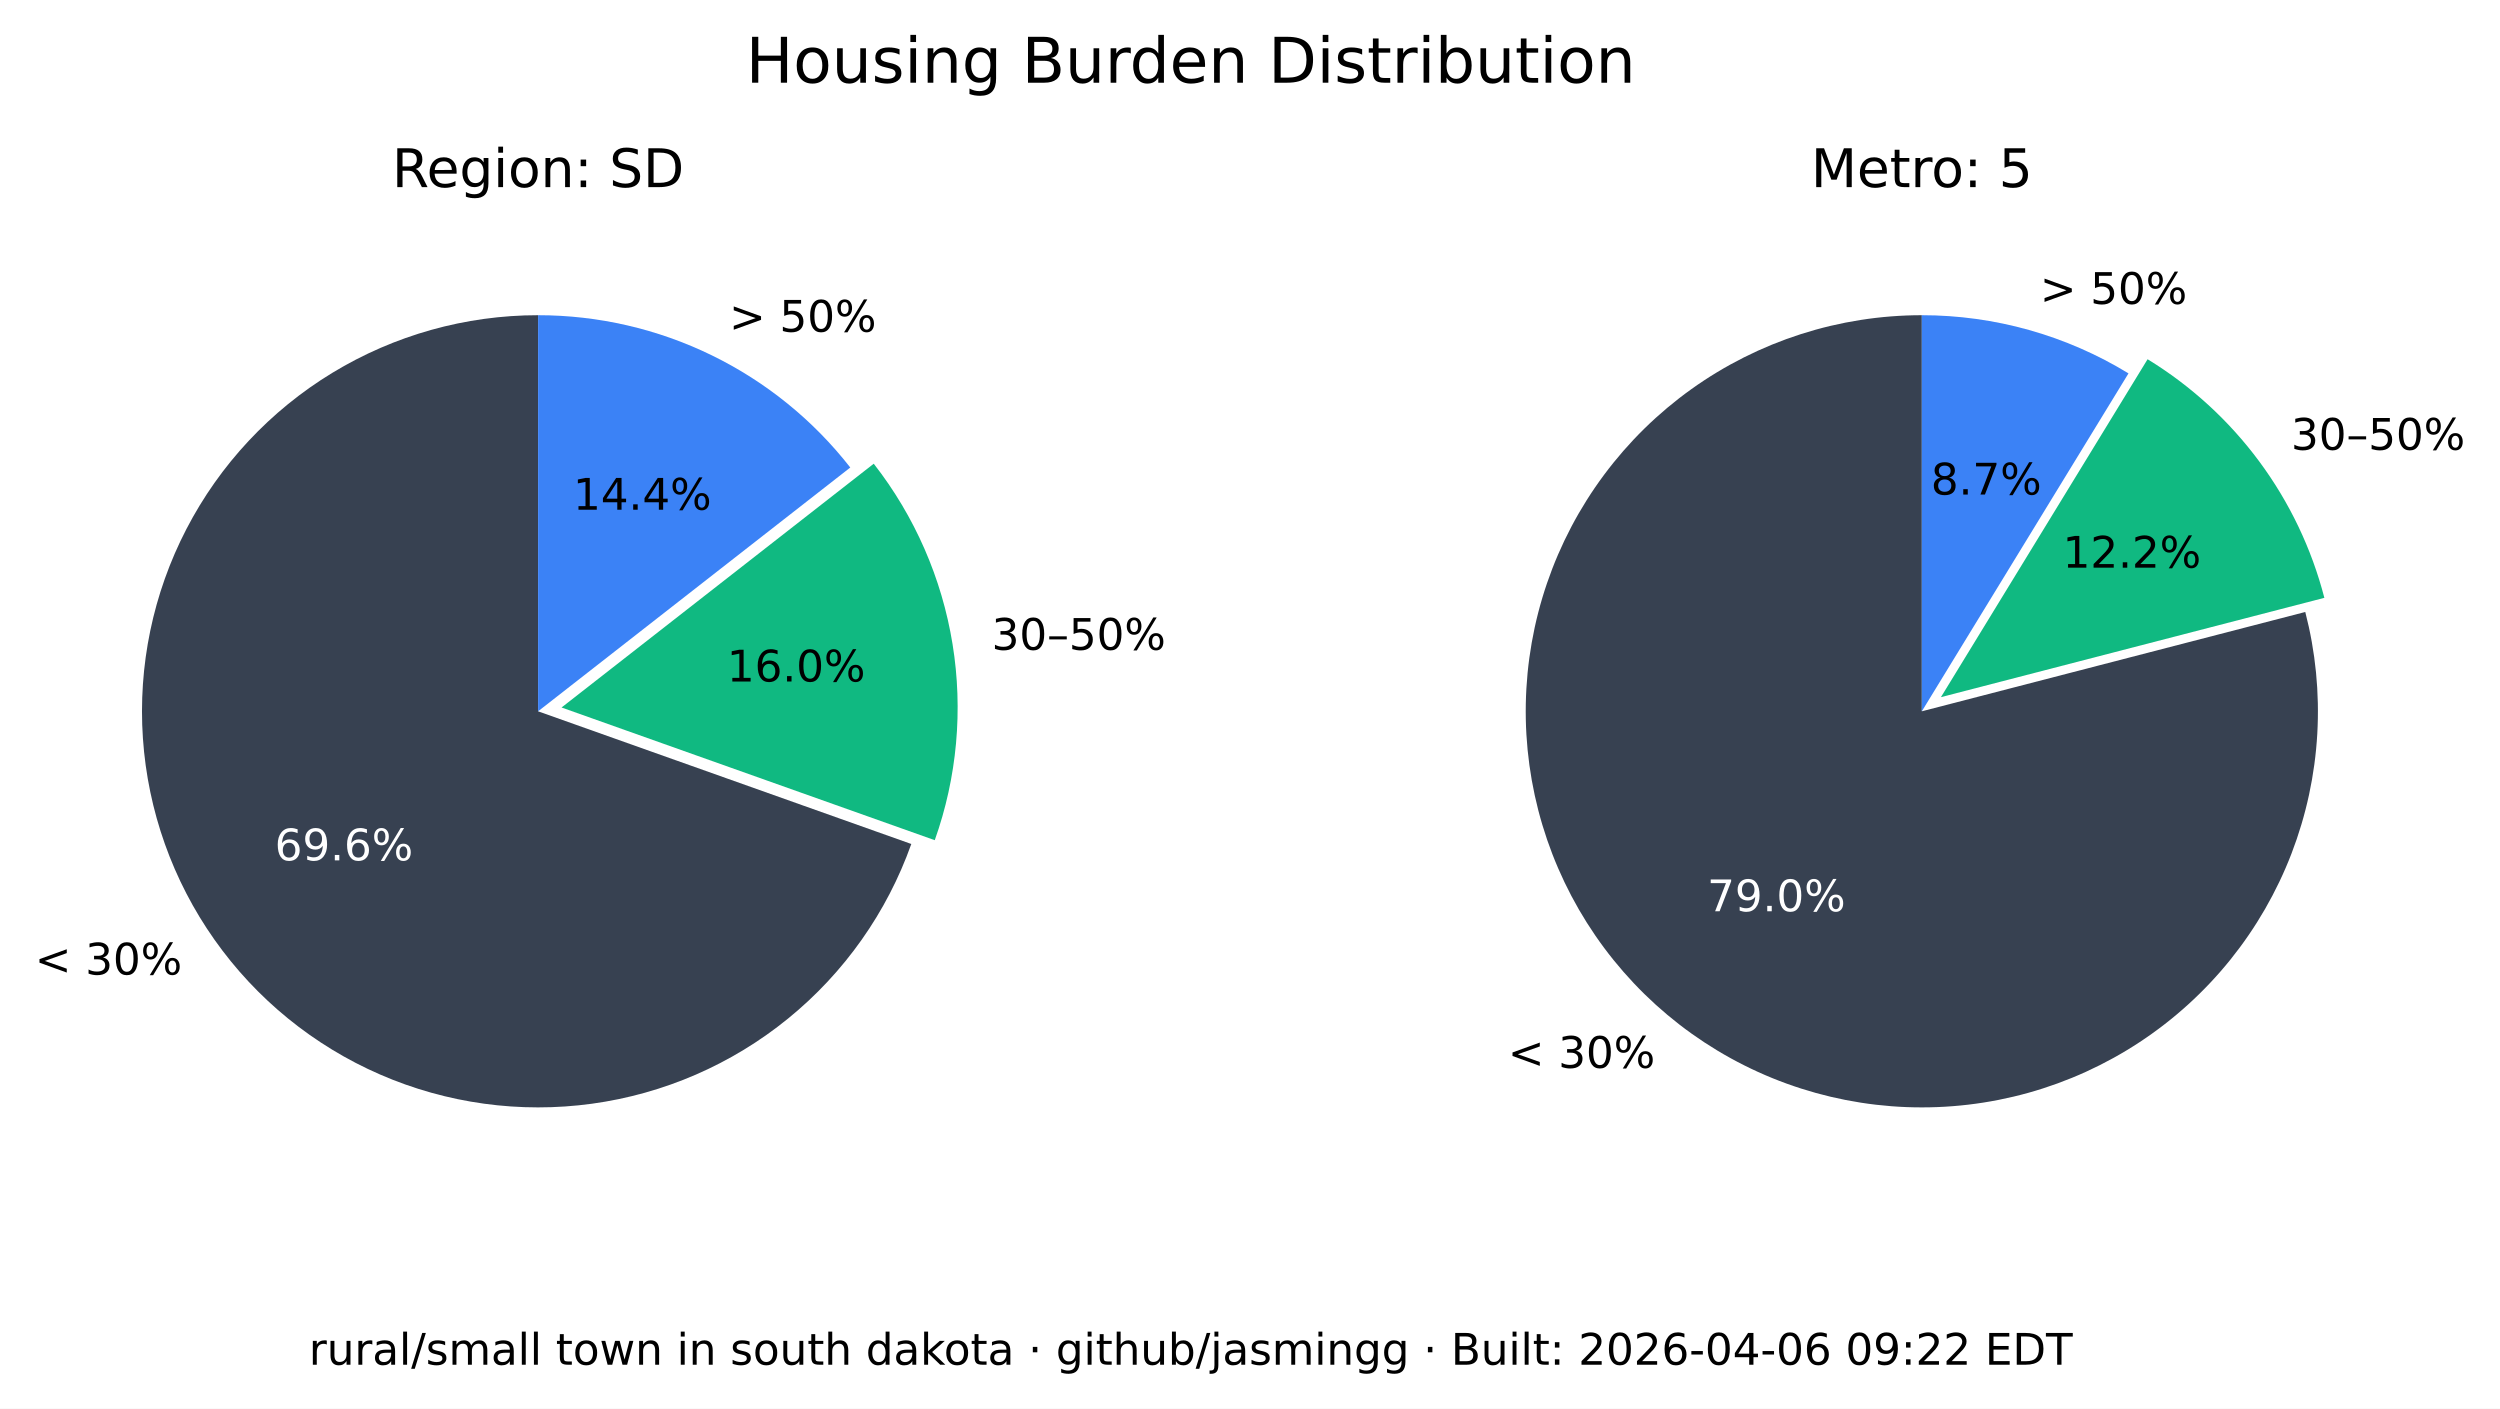
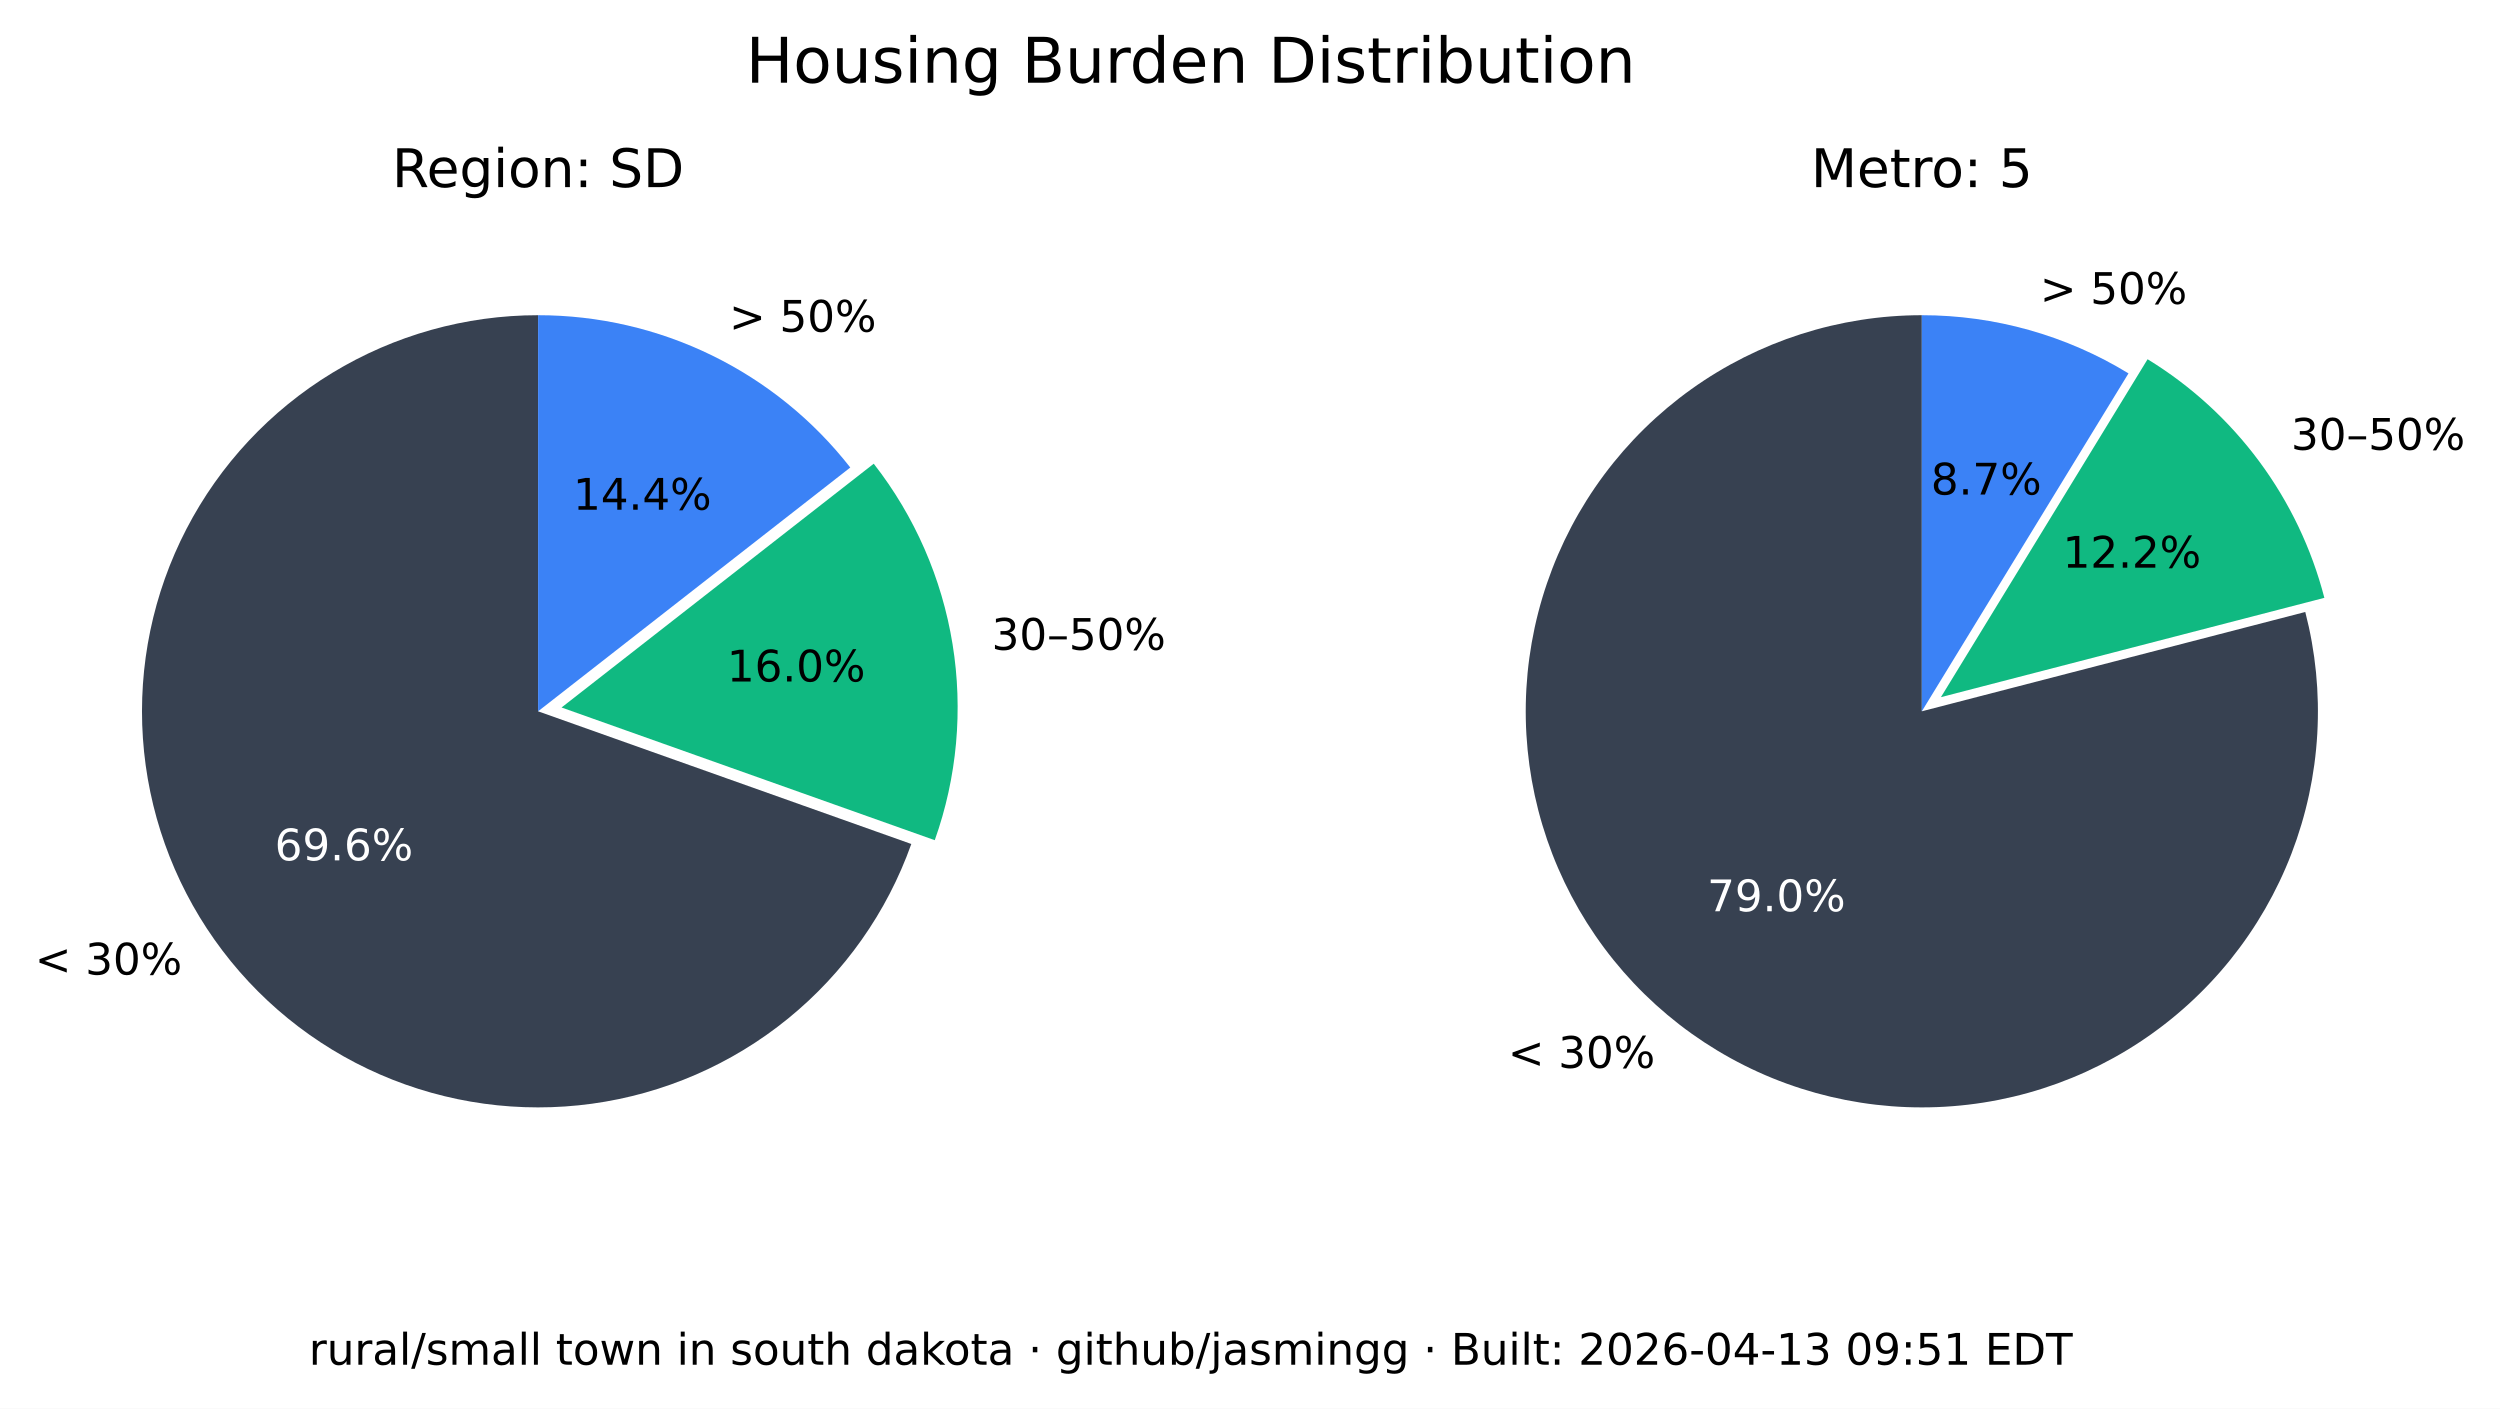
<svg xmlns="http://www.w3.org/2000/svg" xmlns:xlink="http://www.w3.org/1999/xlink" width="516.237pt" height="290.88pt" viewBox="0 0 516.237 290.88" version="1.1">
  <defs>
    <style type="text/css">*{stroke-linejoin: round; stroke-linecap: butt}</style>
  </defs>
  <g id="figure_1">
    <g id="patch_1">
      <path d="M 0 290.88  L 516.237 290.88  L 516.237 0  L 0 0  z " style="fill: #ffffff" />
    </g>
    <g id="axes_1">
      <g id="patch_2">
        <path d="M 111.113 65.088  C 96.125 65.088 81.422 69.208 68.616 76.995  C 55.81 84.782 45.388 95.941 38.492 109.248  C 31.597 122.555 28.489 137.505 29.511 152.458  C 30.533 167.411 35.646 181.799 44.288 194.044  C 52.931 206.289 64.775 215.926 78.521 221.898  C 92.267 227.87 107.394 229.951 122.243 227.911  C 137.091 225.872 151.097 219.79 162.724 210.333  C 174.351 200.875 183.158 188.402 188.179 174.28  L 111.113 146.88  z " style="fill: #374151" />
      </g>
      <g id="patch_3">
        <path d="M 193.023 173.495  C 197.635 160.524 198.898 146.597 196.696 133.008  C 194.493 119.419 188.895 106.604 180.422 95.754  L 115.957 146.095  z " style="fill: #10b981" />
      </g>
      <g id="patch_4">
        <path d="M 175.578 96.539  C 167.929 86.744 158.147 78.82 146.977 73.37  C 135.807 67.921 123.541 65.088 111.113 65.088  L 111.113 146.88  z " style="fill: #3b82f6" />
      </g>
      <g id="matplotlib.axis_1" />
      <g id="matplotlib.axis_2" />
      <g id="text_1">
        <g transform="translate(7.2 201.2435) scale(0.09 -0.09)">
          <defs>
            <path id="DejaVuSans-3c" d="M 4684 3150  L 1459 2003  L 4684 863  L 4684 294  L 678 1747  L 678 2266  L 4684 3719  L 4684 3150  z " transform="scale(0.015625)" />
            <path id="DejaVuSans-20" transform="scale(0.015625)" />
            <path id="DejaVuSans-33" d="M 2597 2516  Q 3050 2419 3304 2112  Q 3559 1806 3559 1356  Q 3559 666 3084 287  Q 2609 -91 1734 -91  Q 1441 -91 1130 -33  Q 819 25 488 141  L 488 750  Q 750 597 1062 519  Q 1375 441 1716 441  Q 2309 441 2620 675  Q 2931 909 2931 1356  Q 2931 1769 2642 2001  Q 2353 2234 1838 2234  L 1294 2234  L 1294 2753  L 1863 2753  Q 2328 2753 2575 2939  Q 2822 3125 2822 3475  Q 2822 3834 2567 4026  Q 2313 4219 1838 4219  Q 1578 4219 1281 4162  Q 984 4106 628 3988  L 628 4550  Q 988 4650 1302 4700  Q 1616 4750 1894 4750  Q 2613 4750 3031 4423  Q 3450 4097 3450 3541  Q 3450 3153 3228 2886  Q 3006 2619 2597 2516  z " transform="scale(0.015625)" />
            <path id="DejaVuSans-30" d="M 2034 4250  Q 1547 4250 1301 3770  Q 1056 3291 1056 2328  Q 1056 1369 1301 889  Q 1547 409 2034 409  Q 2525 409 2770 889  Q 3016 1369 3016 2328  Q 3016 3291 2770 3770  Q 2525 4250 2034 4250  z M 2034 4750  Q 2819 4750 3233 4129  Q 3647 3509 3647 2328  Q 3647 1150 3233 529  Q 2819 -91 2034 -91  Q 1250 -91 836 529  Q 422 1150 422 2328  Q 422 3509 836 4129  Q 1250 4750 2034 4750  z " transform="scale(0.015625)" />
            <path id="DejaVuSans-25" d="M 4653 2053  Q 4381 2053 4226 1822  Q 4072 1591 4072 1178  Q 4072 772 4226 539  Q 4381 306 4653 306  Q 4919 306 5073 539  Q 5228 772 5228 1178  Q 5228 1588 5073 1820  Q 4919 2053 4653 2053  z M 4653 2450  Q 5147 2450 5437 2106  Q 5728 1763 5728 1178  Q 5728 594 5436 251  Q 5144 -91 4653 -91  Q 4153 -91 3862 251  Q 3572 594 3572 1178  Q 3572 1766 3864 2108  Q 4156 2450 4653 2450  z M 1428 4353  Q 1159 4353 1004 4120  Q 850 3888 850 3481  Q 850 3069 1003 2837  Q 1156 2606 1428 2606  Q 1700 2606 1854 2837  Q 2009 3069 2009 3481  Q 2009 3884 1853 4118  Q 1697 4353 1428 4353  z M 4250 4750  L 4750 4750  L 1831 -91  L 1331 -91  L 4250 4750  z M 1428 4750  Q 1922 4750 2215 4408  Q 2509 4066 2509 3481  Q 2509 2891 2217 2550  Q 1925 2209 1428 2209  Q 931 2209 642 2551  Q 353 2894 353 3481  Q 353 4063 643 4406  Q 934 4750 1428 4750  z " transform="scale(0.015625)" />
          </defs>
          <use xlink:href="#DejaVuSans-3c" />
          <use xlink:href="#DejaVuSans-20" x="83.789" />
          <use xlink:href="#DejaVuSans-33" x="115.576" />
          <use xlink:href="#DejaVuSans-30" x="179.199" />
          <use xlink:href="#DejaVuSans-25" x="242.822" />
        </g>
      </g>
      <g id="text_2">
        <g style="fill: #ffffff" transform="translate(56.72298 177.6616) scale(0.09 -0.09)">
          <defs>
            <path id="DejaVuSans-36" d="M 2113 2584  Q 1688 2584 1439 2293  Q 1191 2003 1191 1497  Q 1191 994 1439 701  Q 1688 409 2113 409  Q 2538 409 2786 701  Q 3034 994 3034 1497  Q 3034 2003 2786 2293  Q 2538 2584 2113 2584  z M 3366 4563  L 3366 3988  Q 3128 4100 2886 4159  Q 2644 4219 2406 4219  Q 1781 4219 1451 3797  Q 1122 3375 1075 2522  Q 1259 2794 1537 2939  Q 1816 3084 2150 3084  Q 2853 3084 3261 2657  Q 3669 2231 3669 1497  Q 3669 778 3244 343  Q 2819 -91 2113 -91  Q 1303 -91 875 529  Q 447 1150 447 2328  Q 447 3434 972 4092  Q 1497 4750 2381 4750  Q 2619 4750 2861 4703  Q 3103 4656 3366 4563  z " transform="scale(0.015625)" />
            <path id="DejaVuSans-39" d="M 703 97  L 703 672  Q 941 559 1184 500  Q 1428 441 1663 441  Q 2288 441 2617 861  Q 2947 1281 2994 2138  Q 2813 1869 2534 1725  Q 2256 1581 1919 1581  Q 1219 1581 811 2004  Q 403 2428 403 3163  Q 403 3881 828 4315  Q 1253 4750 1959 4750  Q 2769 4750 3195 4129  Q 3622 3509 3622 2328  Q 3622 1225 3098 567  Q 2575 -91 1691 -91  Q 1453 -91 1209 -44  Q 966 3 703 97  z M 1959 2075  Q 2384 2075 2632 2365  Q 2881 2656 2881 3163  Q 2881 3666 2632 3958  Q 2384 4250 1959 4250  Q 1534 4250 1286 3958  Q 1038 3666 1038 3163  Q 1038 2656 1286 2365  Q 1534 2075 1959 2075  z " transform="scale(0.015625)" />
            <path id="DejaVuSans-2e" d="M 684 794  L 1344 794  L 1344 0  L 684 0  L 684 794  z " transform="scale(0.015625)" />
          </defs>
          <use xlink:href="#DejaVuSans-36" />
          <use xlink:href="#DejaVuSans-39" x="63.623" />
          <use xlink:href="#DejaVuSans-2e" x="127.246" />
          <use xlink:href="#DejaVuSans-36" x="159.033" />
          <use xlink:href="#DejaVuSans-25" x="222.656" />
        </g>
      </g>
      <g id="text_3">
        <g transform="translate(204.7693 134.1829) scale(0.09 -0.09)">
          <defs>
            <path id="DejaVuSans-2013" d="M 313 1978  L 2888 1978  L 2888 1528  L 313 1528  L 313 1978  z " transform="scale(0.015625)" />
            <path id="DejaVuSans-35" d="M 691 4666  L 3169 4666  L 3169 4134  L 1269 4134  L 1269 2991  Q 1406 3038 1543 3061  Q 1681 3084 1819 3084  Q 2600 3084 3056 2656  Q 3513 2228 3513 1497  Q 3513 744 3044 326  Q 2575 -91 1722 -91  Q 1428 -91 1123 -41  Q 819 9 494 109  L 494 744  Q 775 591 1075 516  Q 1375 441 1709 441  Q 2250 441 2565 725  Q 2881 1009 2881 1497  Q 2881 1984 2565 2268  Q 2250 2553 1709 2553  Q 1456 2553 1204 2497  Q 953 2441 691 2322  L 691 4666  z " transform="scale(0.015625)" />
          </defs>
          <use xlink:href="#DejaVuSans-33" />
          <use xlink:href="#DejaVuSans-30" x="63.623" />
          <use xlink:href="#DejaVuSans-2013" x="127.246" />
          <use xlink:href="#DejaVuSans-35" x="177.246" />
          <use xlink:href="#DejaVuSans-30" x="240.869" />
          <use xlink:href="#DejaVuSans-25" x="304.492" />
        </g>
      </g>
      <g id="text_4">
        <g transform="translate(150.105 140.7262) scale(0.09 -0.09)">
          <defs>
            <path id="DejaVuSans-31" d="M 794 531  L 1825 531  L 1825 4091  L 703 3866  L 703 4441  L 1819 4666  L 2450 4666  L 2450 531  L 3481 531  L 3481 0  L 794 0  L 794 531  z " transform="scale(0.015625)" />
          </defs>
          <use xlink:href="#DejaVuSans-31" />
          <use xlink:href="#DejaVuSans-36" x="63.623" />
          <use xlink:href="#DejaVuSans-2e" x="127.246" />
          <use xlink:href="#DejaVuSans-30" x="159.033" />
          <use xlink:href="#DejaVuSans-25" x="222.656" />
        </g>
      </g>
      <g id="text_5">
        <g transform="translate(150.5634 68.50258) scale(0.09 -0.09)">
          <defs>
            <path id="DejaVuSans-3e" d="M 678 3150  L 678 3719  L 4684 2266  L 4684 1747  L 678 294  L 678 863  L 3897 2003  L 678 3150  z " transform="scale(0.015625)" />
          </defs>
          <use xlink:href="#DejaVuSans-3e" />
          <use xlink:href="#DejaVuSans-20" x="83.789" />
          <use xlink:href="#DejaVuSans-35" x="115.576" />
          <use xlink:href="#DejaVuSans-30" x="179.199" />
          <use xlink:href="#DejaVuSans-25" x="242.822" />
        </g>
      </g>
      <g id="text_6">
        <g transform="translate(118.3361 105.2575) scale(0.09 -0.09)">
          <defs>
            <path id="DejaVuSans-34" d="M 2419 4116  L 825 1625  L 2419 1625  L 2419 4116  z M 2253 4666  L 3047 4666  L 3047 1625  L 3713 1625  L 3713 1100  L 3047 1100  L 3047 0  L 2419 0  L 2419 1100  L 313 1100  L 313 1709  L 2253 4666  z " transform="scale(0.015625)" />
          </defs>
          <use xlink:href="#DejaVuSans-31" />
          <use xlink:href="#DejaVuSans-34" x="63.623" />
          <use xlink:href="#DejaVuSans-2e" x="127.246" />
          <use xlink:href="#DejaVuSans-34" x="159.033" />
          <use xlink:href="#DejaVuSans-25" x="222.656" />
        </g>
      </g>
      <g id="text_7">
        <g transform="translate(80.95661 38.64) scale(0.11 -0.11)">
          <defs>
            <path id="DejaVuSans-52" d="M 2841 2188  Q 3044 2119 3236 1894  Q 3428 1669 3622 1275  L 4263 0  L 3584 0  L 2988 1197  Q 2756 1666 2539 1819  Q 2322 1972 1947 1972  L 1259 1972  L 1259 0  L 628 0  L 628 4666  L 2053 4666  Q 2853 4666 3247 4331  Q 3641 3997 3641 3322  Q 3641 2881 3436 2590  Q 3231 2300 2841 2188  z M 1259 4147  L 1259 2491  L 2053 2491  Q 2509 2491 2742 2702  Q 2975 2913 2975 3322  Q 2975 3731 2742 3939  Q 2509 4147 2053 4147  L 1259 4147  z " transform="scale(0.015625)" />
            <path id="DejaVuSans-65" d="M 3597 1894  L 3597 1613  L 953 1613  Q 991 1019 1311 708  Q 1631 397 2203 397  Q 2534 397 2845 478  Q 3156 559 3463 722  L 3463 178  Q 3153 47 2828 -22  Q 2503 -91 2169 -91  Q 1331 -91 842 396  Q 353 884 353 1716  Q 353 2575 817 3079  Q 1281 3584 2069 3584  Q 2775 3584 3186 3129  Q 3597 2675 3597 1894  z M 3022 2063  Q 3016 2534 2758 2815  Q 2500 3097 2075 3097  Q 1594 3097 1305 2825  Q 1016 2553 972 2059  L 3022 2063  z " transform="scale(0.015625)" />
            <path id="DejaVuSans-67" d="M 2906 1791  Q 2906 2416 2648 2759  Q 2391 3103 1925 3103  Q 1463 3103 1205 2759  Q 947 2416 947 1791  Q 947 1169 1205 825  Q 1463 481 1925 481  Q 2391 481 2648 825  Q 2906 1169 2906 1791  z M 3481 434  Q 3481 -459 3084 -895  Q 2688 -1331 1869 -1331  Q 1566 -1331 1297 -1286  Q 1028 -1241 775 -1147  L 775 -588  Q 1028 -725 1275 -790  Q 1522 -856 1778 -856  Q 2344 -856 2625 -561  Q 2906 -266 2906 331  L 2906 616  Q 2728 306 2450 153  Q 2172 0 1784 0  Q 1141 0 747 490  Q 353 981 353 1791  Q 353 2603 747 3093  Q 1141 3584 1784 3584  Q 2172 3584 2450 3431  Q 2728 3278 2906 2969  L 2906 3500  L 3481 3500  L 3481 434  z " transform="scale(0.015625)" />
            <path id="DejaVuSans-69" d="M 603 3500  L 1178 3500  L 1178 0  L 603 0  L 603 3500  z M 603 4863  L 1178 4863  L 1178 4134  L 603 4134  L 603 4863  z " transform="scale(0.015625)" />
            <path id="DejaVuSans-6f" d="M 1959 3097  Q 1497 3097 1228 2736  Q 959 2375 959 1747  Q 959 1119 1226 758  Q 1494 397 1959 397  Q 2419 397 2687 759  Q 2956 1122 2956 1747  Q 2956 2369 2687 2733  Q 2419 3097 1959 3097  z M 1959 3584  Q 2709 3584 3137 3096  Q 3566 2609 3566 1747  Q 3566 888 3137 398  Q 2709 -91 1959 -91  Q 1206 -91 779 398  Q 353 888 353 1747  Q 353 2609 779 3096  Q 1206 3584 1959 3584  z " transform="scale(0.015625)" />
            <path id="DejaVuSans-6e" d="M 3513 2113  L 3513 0  L 2938 0  L 2938 2094  Q 2938 2591 2744 2837  Q 2550 3084 2163 3084  Q 1697 3084 1428 2787  Q 1159 2491 1159 1978  L 1159 0  L 581 0  L 581 3500  L 1159 3500  L 1159 2956  Q 1366 3272 1645 3428  Q 1925 3584 2291 3584  Q 2894 3584 3203 3211  Q 3513 2838 3513 2113  z " transform="scale(0.015625)" />
            <path id="DejaVuSans-3a" d="M 750 794  L 1409 794  L 1409 0  L 750 0  L 750 794  z M 750 3309  L 1409 3309  L 1409 2516  L 750 2516  L 750 3309  z " transform="scale(0.015625)" />
            <path id="DejaVuSans-53" d="M 3425 4513  L 3425 3897  Q 3066 4069 2747 4153  Q 2428 4238 2131 4238  Q 1616 4238 1336 4038  Q 1056 3838 1056 3469  Q 1056 3159 1242 3001  Q 1428 2844 1947 2747  L 2328 2669  Q 3034 2534 3370 2195  Q 3706 1856 3706 1288  Q 3706 609 3251 259  Q 2797 -91 1919 -91  Q 1588 -91 1214 -16  Q 841 59 441 206  L 441 856  Q 825 641 1194 531  Q 1563 422 1919 422  Q 2459 422 2753 634  Q 3047 847 3047 1241  Q 3047 1584 2836 1778  Q 2625 1972 2144 2069  L 1759 2144  Q 1053 2284 737 2584  Q 422 2884 422 3419  Q 422 4038 858 4394  Q 1294 4750 2059 4750  Q 2388 4750 2728 4690  Q 3069 4631 3425 4513  z " transform="scale(0.015625)" />
            <path id="DejaVuSans-44" d="M 1259 4147  L 1259 519  L 2022 519  Q 2988 519 3436 956  Q 3884 1394 3884 2338  Q 3884 3275 3436 3711  Q 2988 4147 2022 4147  L 1259 4147  z M 628 4666  L 1925 4666  Q 3281 4666 3915 4102  Q 4550 3538 4550 2338  Q 4550 1131 3912 565  Q 3275 0 1925 0  L 628 0  L 628 4666  z " transform="scale(0.015625)" />
          </defs>
          <use xlink:href="#DejaVuSans-52" />
          <use xlink:href="#DejaVuSans-65" x="64.982" />
          <use xlink:href="#DejaVuSans-67" x="126.506" />
          <use xlink:href="#DejaVuSans-69" x="189.982" />
          <use xlink:href="#DejaVuSans-6f" x="217.766" />
          <use xlink:href="#DejaVuSans-6e" x="278.947" />
          <use xlink:href="#DejaVuSans-3a" x="342.326" />
          <use xlink:href="#DejaVuSans-20" x="376.018" />
          <use xlink:href="#DejaVuSans-53" x="407.805" />
          <use xlink:href="#DejaVuSans-44" x="471.281" />
        </g>
      </g>
    </g>
    <g id="axes_2">
      <g id="patch_5">
        <path d="M 396.847 65.088  C 388.369 65.088 379.941 66.406 371.868 68.996  C 363.794 71.585 356.172 75.415 349.275 80.346  C 342.378 85.278 336.289 91.252 331.228 98.054  C 326.166 104.856 322.193 112.404 319.451 120.427  C 316.709 128.45 315.231 136.851 315.07 145.329  C 314.909 153.806 316.068 162.257 318.503 170.378  C 320.939 178.499 324.623 186.193 329.423 193.182  C 334.223 200.171 340.08 206.372 346.785 211.562  C 353.49 216.751 360.962 220.867 368.932 223.761  C 376.901 226.654 385.273 228.292 393.745 228.613  C 402.218 228.935 410.689 227.937 418.855 225.656  C 427.021 223.374 434.783 219.837 441.862 215.17  C 448.941 210.504 455.252 204.765 460.568 198.16  C 465.884 191.554 470.14 184.162 473.185 176.249  C 476.229 168.336 478.025 159.997 478.507 151.532  C 478.989 143.067 478.152 134.578 476.026 126.37  L 396.847 146.88  z " style="fill: #374151" />
      </g>
      <g id="patch_6">
        <path d="M 479.969 123.449  C 477.335 113.277 472.764 103.707 466.509 95.265  C 460.253 86.822 452.429 79.664 443.465 74.181  L 400.791 143.958  z " style="fill: #10b981" />
      </g>
      <g id="patch_7">
        <path d="M 439.522 77.103  C 433.128 73.193 426.228 70.18 419.014 68.149  C 411.8 66.118 404.342 65.088 396.847 65.088  L 396.847 146.88  z " style="fill: #3b82f6" />
      </g>
      <g id="matplotlib.axis_3" />
      <g id="matplotlib.axis_4" />
      <g id="text_8">
        <g transform="translate(311.3733 220.5134) scale(0.09 -0.09)">
          <use xlink:href="#DejaVuSans-3c" />
          <use xlink:href="#DejaVuSans-20" x="83.789" />
          <use xlink:href="#DejaVuSans-33" x="115.576" />
          <use xlink:href="#DejaVuSans-30" x="179.199" />
          <use xlink:href="#DejaVuSans-25" x="242.822" />
        </g>
      </g>
      <g id="text_9">
        <g style="fill: #ffffff" transform="translate(352.515 188.1725) scale(0.09 -0.09)">
          <defs>
            <path id="DejaVuSans-37" d="M 525 4666  L 3525 4666  L 3525 4397  L 1831 0  L 1172 0  L 2766 4134  L 525 4134  L 525 4666  z " transform="scale(0.015625)" />
          </defs>
          <use xlink:href="#DejaVuSans-37" />
          <use xlink:href="#DejaVuSans-39" x="63.623" />
          <use xlink:href="#DejaVuSans-2e" x="127.246" />
          <use xlink:href="#DejaVuSans-30" x="159.033" />
          <use xlink:href="#DejaVuSans-25" x="222.656" />
        </g>
      </g>
      <g id="text_10">
        <g transform="translate(473.0804 92.87884) scale(0.09 -0.09)">
          <use xlink:href="#DejaVuSans-33" />
          <use xlink:href="#DejaVuSans-30" x="63.623" />
          <use xlink:href="#DejaVuSans-2013" x="127.246" />
          <use xlink:href="#DejaVuSans-35" x="177.246" />
          <use xlink:href="#DejaVuSans-30" x="240.869" />
          <use xlink:href="#DejaVuSans-25" x="304.492" />
        </g>
      </g>
      <g id="text_11">
        <g transform="translate(425.9261 117.2257) scale(0.09 -0.09)">
          <defs>
            <path id="DejaVuSans-32" d="M 1228 531  L 3431 531  L 3431 0  L 469 0  L 469 531  Q 828 903 1448 1529  Q 2069 2156 2228 2338  Q 2531 2678 2651 2914  Q 2772 3150 2772 3378  Q 2772 3750 2511 3984  Q 2250 4219 1831 4219  Q 1534 4219 1204 4116  Q 875 4013 500 3803  L 500 4441  Q 881 4594 1212 4672  Q 1544 4750 1819 4750  Q 2544 4750 2975 4387  Q 3406 4025 3406 3419  Q 3406 3131 3298 2873  Q 3191 2616 2906 2266  Q 2828 2175 2409 1742  Q 1991 1309 1228 531  z " transform="scale(0.015625)" />
          </defs>
          <use xlink:href="#DejaVuSans-31" />
          <use xlink:href="#DejaVuSans-32" x="63.623" />
          <use xlink:href="#DejaVuSans-2e" x="127.246" />
          <use xlink:href="#DejaVuSans-32" x="159.033" />
          <use xlink:href="#DejaVuSans-25" x="222.656" />
        </g>
      </g>
      <g id="text_12">
        <g transform="translate(421.2307 62.75934) scale(0.09 -0.09)">
          <use xlink:href="#DejaVuSans-3e" />
          <use xlink:href="#DejaVuSans-20" x="83.789" />
          <use xlink:href="#DejaVuSans-35" x="115.576" />
          <use xlink:href="#DejaVuSans-30" x="179.199" />
          <use xlink:href="#DejaVuSans-25" x="242.822" />
        </g>
      </g>
      <g id="text_13">
        <g transform="translate(398.7153 102.1248) scale(0.09 -0.09)">
          <defs>
            <path id="DejaVuSans-38" d="M 2034 2216  Q 1584 2216 1326 1975  Q 1069 1734 1069 1313  Q 1069 891 1326 650  Q 1584 409 2034 409  Q 2484 409 2743 651  Q 3003 894 3003 1313  Q 3003 1734 2745 1975  Q 2488 2216 2034 2216  z M 1403 2484  Q 997 2584 770 2862  Q 544 3141 544 3541  Q 544 4100 942 4425  Q 1341 4750 2034 4750  Q 2731 4750 3128 4425  Q 3525 4100 3525 3541  Q 3525 3141 3298 2862  Q 3072 2584 2669 2484  Q 3125 2378 3379 2068  Q 3634 1759 3634 1313  Q 3634 634 3220 271  Q 2806 -91 2034 -91  Q 1263 -91 848 271  Q 434 634 434 1313  Q 434 1759 690 2068  Q 947 2378 1403 2484  z M 1172 3481  Q 1172 3119 1398 2916  Q 1625 2713 2034 2713  Q 2441 2713 2670 2916  Q 2900 3119 2900 3481  Q 2900 3844 2670 4047  Q 2441 4250 2034 4250  Q 1625 4250 1398 4047  Q 1172 3844 1172 3481  z " transform="scale(0.015625)" />
          </defs>
          <use xlink:href="#DejaVuSans-38" />
          <use xlink:href="#DejaVuSans-2e" x="63.623" />
          <use xlink:href="#DejaVuSans-37" x="95.41" />
          <use xlink:href="#DejaVuSans-25" x="159.033" />
        </g>
      </g>
      <g id="text_14">
        <g transform="translate(373.9588 38.64) scale(0.11 -0.11)">
          <defs>
            <path id="DejaVuSans-4d" d="M 628 4666  L 1569 4666  L 2759 1491  L 3956 4666  L 4897 4666  L 4897 0  L 4281 0  L 4281 4097  L 3078 897  L 2444 897  L 1241 4097  L 1241 0  L 628 0  L 628 4666  z " transform="scale(0.015625)" />
            <path id="DejaVuSans-74" d="M 1172 4494  L 1172 3500  L 2356 3500  L 2356 3053  L 1172 3053  L 1172 1153  Q 1172 725 1289 603  Q 1406 481 1766 481  L 2356 481  L 2356 0  L 1766 0  Q 1100 0 847 248  Q 594 497 594 1153  L 594 3053  L 172 3053  L 172 3500  L 594 3500  L 594 4494  L 1172 4494  z " transform="scale(0.015625)" />
            <path id="DejaVuSans-72" d="M 2631 2963  Q 2534 3019 2420 3045  Q 2306 3072 2169 3072  Q 1681 3072 1420 2755  Q 1159 2438 1159 1844  L 1159 0  L 581 0  L 581 3500  L 1159 3500  L 1159 2956  Q 1341 3275 1631 3429  Q 1922 3584 2338 3584  Q 2397 3584 2469 3576  Q 2541 3569 2628 3553  L 2631 2963  z " transform="scale(0.015625)" />
          </defs>
          <use xlink:href="#DejaVuSans-4d" />
          <use xlink:href="#DejaVuSans-65" x="86.279" />
          <use xlink:href="#DejaVuSans-74" x="147.803" />
          <use xlink:href="#DejaVuSans-72" x="187.012" />
          <use xlink:href="#DejaVuSans-6f" x="225.875" />
          <use xlink:href="#DejaVuSans-3a" x="287.057" />
          <use xlink:href="#DejaVuSans-20" x="320.748" />
          <use xlink:href="#DejaVuSans-35" x="352.535" />
        </g>
      </g>
    </g>
    <g id="text_15">
      <g transform="translate(154.024 17.07797) scale(0.13 -0.13)">
        <defs>
          <path id="DejaVuSans-48" d="M 628 4666  L 1259 4666  L 1259 2753  L 3553 2753  L 3553 4666  L 4184 4666  L 4184 0  L 3553 0  L 3553 2222  L 1259 2222  L 1259 0  L 628 0  L 628 4666  z " transform="scale(0.015625)" />
          <path id="DejaVuSans-75" d="M 544 1381  L 544 3500  L 1119 3500  L 1119 1403  Q 1119 906 1312 657  Q 1506 409 1894 409  Q 2359 409 2629 706  Q 2900 1003 2900 1516  L 2900 3500  L 3475 3500  L 3475 0  L 2900 0  L 2900 538  Q 2691 219 2414 64  Q 2138 -91 1772 -91  Q 1169 -91 856 284  Q 544 659 544 1381  z M 1991 3584  L 1991 3584  z " transform="scale(0.015625)" />
          <path id="DejaVuSans-73" d="M 2834 3397  L 2834 2853  Q 2591 2978 2328 3040  Q 2066 3103 1784 3103  Q 1356 3103 1142 2972  Q 928 2841 928 2578  Q 928 2378 1081 2264  Q 1234 2150 1697 2047  L 1894 2003  Q 2506 1872 2764 1633  Q 3022 1394 3022 966  Q 3022 478 2636 193  Q 2250 -91 1575 -91  Q 1294 -91 989 -36  Q 684 19 347 128  L 347 722  Q 666 556 975 473  Q 1284 391 1588 391  Q 1994 391 2212 530  Q 2431 669 2431 922  Q 2431 1156 2273 1281  Q 2116 1406 1581 1522  L 1381 1569  Q 847 1681 609 1914  Q 372 2147 372 2553  Q 372 3047 722 3315  Q 1072 3584 1716 3584  Q 2034 3584 2315 3537  Q 2597 3491 2834 3397  z " transform="scale(0.015625)" />
          <path id="DejaVuSans-42" d="M 1259 2228  L 1259 519  L 2272 519  Q 2781 519 3026 730  Q 3272 941 3272 1375  Q 3272 1813 3026 2020  Q 2781 2228 2272 2228  L 1259 2228  z M 1259 4147  L 1259 2741  L 2194 2741  Q 2656 2741 2882 2914  Q 3109 3088 3109 3444  Q 3109 3797 2882 3972  Q 2656 4147 2194 4147  L 1259 4147  z M 628 4666  L 2241 4666  Q 2963 4666 3353 4366  Q 3744 4066 3744 3513  Q 3744 3084 3544 2831  Q 3344 2578 2956 2516  Q 3422 2416 3680 2098  Q 3938 1781 3938 1306  Q 3938 681 3513 340  Q 3088 0 2303 0  L 628 0  L 628 4666  z " transform="scale(0.015625)" />
          <path id="DejaVuSans-64" d="M 2906 2969  L 2906 4863  L 3481 4863  L 3481 0  L 2906 0  L 2906 525  Q 2725 213 2448 61  Q 2172 -91 1784 -91  Q 1150 -91 751 415  Q 353 922 353 1747  Q 353 2572 751 3078  Q 1150 3584 1784 3584  Q 2172 3584 2448 3432  Q 2725 3281 2906 2969  z M 947 1747  Q 947 1113 1208 752  Q 1469 391 1925 391  Q 2381 391 2643 752  Q 2906 1113 2906 1747  Q 2906 2381 2643 2742  Q 2381 3103 1925 3103  Q 1469 3103 1208 2742  Q 947 2381 947 1747  z " transform="scale(0.015625)" />
          <path id="DejaVuSans-62" d="M 3116 1747  Q 3116 2381 2855 2742  Q 2594 3103 2138 3103  Q 1681 3103 1420 2742  Q 1159 2381 1159 1747  Q 1159 1113 1420 752  Q 1681 391 2138 391  Q 2594 391 2855 752  Q 3116 1113 3116 1747  z M 1159 2969  Q 1341 3281 1617 3432  Q 1894 3584 2278 3584  Q 2916 3584 3314 3078  Q 3713 2572 3713 1747  Q 3713 922 3314 415  Q 2916 -91 2278 -91  Q 1894 -91 1617 61  Q 1341 213 1159 525  L 1159 0  L 581 0  L 581 4863  L 1159 4863  L 1159 2969  z " transform="scale(0.015625)" />
        </defs>
        <use xlink:href="#DejaVuSans-48" />
        <use xlink:href="#DejaVuSans-6f" x="75.195" />
        <use xlink:href="#DejaVuSans-75" x="136.377" />
        <use xlink:href="#DejaVuSans-73" x="199.756" />
        <use xlink:href="#DejaVuSans-69" x="251.855" />
        <use xlink:href="#DejaVuSans-6e" x="279.639" />
        <use xlink:href="#DejaVuSans-67" x="343.018" />
        <use xlink:href="#DejaVuSans-20" x="406.494" />
        <use xlink:href="#DejaVuSans-42" x="438.281" />
        <use xlink:href="#DejaVuSans-75" x="506.885" />
        <use xlink:href="#DejaVuSans-72" x="570.264" />
        <use xlink:href="#DejaVuSans-64" x="609.627" />
        <use xlink:href="#DejaVuSans-65" x="673.104" />
        <use xlink:href="#DejaVuSans-6e" x="734.627" />
        <use xlink:href="#DejaVuSans-20" x="798.006" />
        <use xlink:href="#DejaVuSans-44" x="829.793" />
        <use xlink:href="#DejaVuSans-69" x="906.795" />
        <use xlink:href="#DejaVuSans-73" x="934.578" />
        <use xlink:href="#DejaVuSans-74" x="986.678" />
        <use xlink:href="#DejaVuSans-72" x="1025.887" />
        <use xlink:href="#DejaVuSans-69" x="1067" />
        <use xlink:href="#DejaVuSans-62" x="1094.783" />
        <use xlink:href="#DejaVuSans-75" x="1158.26" />
        <use xlink:href="#DejaVuSans-74" x="1221.639" />
        <use xlink:href="#DejaVuSans-69" x="1260.848" />
        <use xlink:href="#DejaVuSans-6f" x="1288.631" />
        <use xlink:href="#DejaVuSans-6e" x="1349.812" />
      </g>
    </g>
    <g id="text_16">
      <g transform="translate(63.78206 281.8083) scale(0.09 -0.09)">
        <defs>
          <path id="DejaVuSans-61" d="M 2194 1759  Q 1497 1759 1228 1600  Q 959 1441 959 1056  Q 959 750 1161 570  Q 1363 391 1709 391  Q 2188 391 2477 730  Q 2766 1069 2766 1631  L 2766 1759  L 2194 1759  z M 3341 1997  L 3341 0  L 2766 0  L 2766 531  Q 2569 213 2275 61  Q 1981 -91 1556 -91  Q 1019 -91 701 211  Q 384 513 384 1019  Q 384 1609 779 1909  Q 1175 2209 1959 2209  L 2766 2209  L 2766 2266  Q 2766 2663 2505 2880  Q 2244 3097 1772 3097  Q 1472 3097 1187 3025  Q 903 2953 641 2809  L 641 3341  Q 956 3463 1253 3523  Q 1550 3584 1831 3584  Q 2591 3584 2966 3190  Q 3341 2797 3341 1997  z " transform="scale(0.015625)" />
          <path id="DejaVuSans-6c" d="M 603 4863  L 1178 4863  L 1178 0  L 603 0  L 603 4863  z " transform="scale(0.015625)" />
          <path id="DejaVuSans-2f" d="M 1625 4666  L 2156 4666  L 531 -594  L 0 -594  L 1625 4666  z " transform="scale(0.015625)" />
          <path id="DejaVuSans-6d" d="M 3328 2828  Q 3544 3216 3844 3400  Q 4144 3584 4550 3584  Q 5097 3584 5394 3201  Q 5691 2819 5691 2113  L 5691 0  L 5113 0  L 5113 2094  Q 5113 2597 4934 2840  Q 4756 3084 4391 3084  Q 3944 3084 3684 2787  Q 3425 2491 3425 1978  L 3425 0  L 2847 0  L 2847 2094  Q 2847 2600 2669 2842  Q 2491 3084 2119 3084  Q 1678 3084 1418 2786  Q 1159 2488 1159 1978  L 1159 0  L 581 0  L 581 3500  L 1159 3500  L 1159 2956  Q 1356 3278 1631 3431  Q 1906 3584 2284 3584  Q 2666 3584 2933 3390  Q 3200 3197 3328 2828  z " transform="scale(0.015625)" />
          <path id="DejaVuSans-77" d="M 269 3500  L 844 3500  L 1563 769  L 2278 3500  L 2956 3500  L 3675 769  L 4391 3500  L 4966 3500  L 4050 0  L 3372 0  L 2619 2869  L 1863 0  L 1184 0  L 269 3500  z " transform="scale(0.015625)" />
          <path id="DejaVuSans-68" d="M 3513 2113  L 3513 0  L 2938 0  L 2938 2094  Q 2938 2591 2744 2837  Q 2550 3084 2163 3084  Q 1697 3084 1428 2787  Q 1159 2491 1159 1978  L 1159 0  L 581 0  L 581 4863  L 1159 4863  L 1159 2956  Q 1366 3272 1645 3428  Q 1925 3584 2291 3584  Q 2894 3584 3203 3211  Q 3513 2838 3513 2113  z " transform="scale(0.015625)" />
          <path id="DejaVuSans-6b" d="M 581 4863  L 1159 4863  L 1159 1991  L 2875 3500  L 3609 3500  L 1753 1863  L 3688 0  L 2938 0  L 1159 1709  L 1159 0  L 581 0  L 581 4863  z " transform="scale(0.015625)" />
          <path id="DejaVuSans-b7" d="M 684 2619  L 1344 2619  L 1344 1825  L 684 1825  L 684 2619  z " transform="scale(0.015625)" />
          <path id="DejaVuSans-6a" d="M 603 3500  L 1178 3500  L 1178 -63  Q 1178 -731 923 -1031  Q 669 -1331 103 -1331  L -116 -1331  L -116 -844  L 38 -844  Q 366 -844 484 -692  Q 603 -541 603 -63  L 603 3500  z M 603 4863  L 1178 4863  L 1178 4134  L 603 4134  L 603 4863  z " transform="scale(0.015625)" />
          <path id="DejaVuSans-2d" d="M 313 2009  L 1997 2009  L 1997 1497  L 313 1497  L 313 2009  z " transform="scale(0.015625)" />
          <path id="DejaVuSans-45" d="M 628 4666  L 3578 4666  L 3578 4134  L 1259 4134  L 1259 2753  L 3481 2753  L 3481 2222  L 1259 2222  L 1259 531  L 3634 531  L 3634 0  L 628 0  L 628 4666  z " transform="scale(0.015625)" />
          <path id="DejaVuSans-54" d="M -19 4666  L 3928 4666  L 3928 4134  L 2272 4134  L 2272 0  L 1638 0  L 1638 4134  L -19 4134  L -19 4666  z " transform="scale(0.015625)" />
        </defs>
        <use xlink:href="#DejaVuSans-72" />
        <use xlink:href="#DejaVuSans-75" x="41.113" />
        <use xlink:href="#DejaVuSans-72" x="104.492" />
        <use xlink:href="#DejaVuSans-61" x="145.605" />
        <use xlink:href="#DejaVuSans-6c" x="206.885" />
        <use xlink:href="#DejaVuSans-2f" x="234.668" />
        <use xlink:href="#DejaVuSans-73" x="268.359" />
        <use xlink:href="#DejaVuSans-6d" x="320.459" />
        <use xlink:href="#DejaVuSans-61" x="417.871" />
        <use xlink:href="#DejaVuSans-6c" x="479.15" />
        <use xlink:href="#DejaVuSans-6c" x="506.934" />
        <use xlink:href="#DejaVuSans-20" x="534.717" />
        <use xlink:href="#DejaVuSans-74" x="566.504" />
        <use xlink:href="#DejaVuSans-6f" x="605.713" />
        <use xlink:href="#DejaVuSans-77" x="666.895" />
        <use xlink:href="#DejaVuSans-6e" x="748.682" />
        <use xlink:href="#DejaVuSans-20" x="812.061" />
        <use xlink:href="#DejaVuSans-69" x="843.848" />
        <use xlink:href="#DejaVuSans-6e" x="871.631" />
        <use xlink:href="#DejaVuSans-20" x="935.01" />
        <use xlink:href="#DejaVuSans-73" x="966.797" />
        <use xlink:href="#DejaVuSans-6f" x="1018.896" />
        <use xlink:href="#DejaVuSans-75" x="1080.078" />
        <use xlink:href="#DejaVuSans-74" x="1143.457" />
        <use xlink:href="#DejaVuSans-68" x="1182.666" />
        <use xlink:href="#DejaVuSans-20" x="1246.045" />
        <use xlink:href="#DejaVuSans-64" x="1277.832" />
        <use xlink:href="#DejaVuSans-61" x="1341.309" />
        <use xlink:href="#DejaVuSans-6b" x="1402.588" />
        <use xlink:href="#DejaVuSans-6f" x="1456.873" />
        <use xlink:href="#DejaVuSans-74" x="1518.055" />
        <use xlink:href="#DejaVuSans-61" x="1557.264" />
        <use xlink:href="#DejaVuSans-20" x="1618.543" />
        <use xlink:href="#DejaVuSans-b7" x="1650.33" />
        <use xlink:href="#DejaVuSans-20" x="1682.117" />
        <use xlink:href="#DejaVuSans-67" x="1713.904" />
        <use xlink:href="#DejaVuSans-69" x="1777.381" />
        <use xlink:href="#DejaVuSans-74" x="1805.164" />
        <use xlink:href="#DejaVuSans-68" x="1844.373" />
        <use xlink:href="#DejaVuSans-75" x="1907.752" />
        <use xlink:href="#DejaVuSans-62" x="1971.131" />
        <use xlink:href="#DejaVuSans-2f" x="2034.607" />
        <use xlink:href="#DejaVuSans-6a" x="2068.299" />
        <use xlink:href="#DejaVuSans-61" x="2096.082" />
        <use xlink:href="#DejaVuSans-73" x="2157.361" />
        <use xlink:href="#DejaVuSans-6d" x="2209.461" />
        <use xlink:href="#DejaVuSans-69" x="2306.873" />
        <use xlink:href="#DejaVuSans-6e" x="2334.656" />
        <use xlink:href="#DejaVuSans-67" x="2398.035" />
        <use xlink:href="#DejaVuSans-67" x="2461.512" />
        <use xlink:href="#DejaVuSans-20" x="2524.988" />
        <use xlink:href="#DejaVuSans-b7" x="2556.775" />
        <use xlink:href="#DejaVuSans-20" x="2588.562" />
        <use xlink:href="#DejaVuSans-42" x="2620.35" />
        <use xlink:href="#DejaVuSans-75" x="2688.953" />
        <use xlink:href="#DejaVuSans-69" x="2752.332" />
        <use xlink:href="#DejaVuSans-6c" x="2780.115" />
        <use xlink:href="#DejaVuSans-74" x="2807.898" />
        <use xlink:href="#DejaVuSans-3a" x="2847.107" />
        <use xlink:href="#DejaVuSans-20" x="2880.799" />
        <use xlink:href="#DejaVuSans-32" x="2912.586" />
        <use xlink:href="#DejaVuSans-30" x="2976.209" />
        <use xlink:href="#DejaVuSans-32" x="3039.832" />
        <use xlink:href="#DejaVuSans-36" x="3103.455" />
        <use xlink:href="#DejaVuSans-2d" x="3167.078" />
        <use xlink:href="#DejaVuSans-30" x="3203.162" />
        <use xlink:href="#DejaVuSans-34" x="3266.785" />
        <use xlink:href="#DejaVuSans-2d" x="3330.408" />
-         <use xlink:href="#DejaVuSans-30" x="3366.492" />
-         <use xlink:href="#DejaVuSans-36" x="3430.115" />
+         <use xlink:href="#DejaVuSans-31" x="3366.492" />
+         <use xlink:href="#DejaVuSans-33" x="3430.115" />
        <use xlink:href="#DejaVuSans-20" x="3493.738" />
        <use xlink:href="#DejaVuSans-30" x="3525.525" />
        <use xlink:href="#DejaVuSans-39" x="3589.148" />
        <use xlink:href="#DejaVuSans-3a" x="3652.771" />
-         <use xlink:href="#DejaVuSans-32" x="3686.463" />
-         <use xlink:href="#DejaVuSans-32" x="3750.086" />
+         <use xlink:href="#DejaVuSans-35" x="3686.463" />
+         <use xlink:href="#DejaVuSans-31" x="3750.086" />
        <use xlink:href="#DejaVuSans-20" x="3813.709" />
        <use xlink:href="#DejaVuSans-45" x="3845.496" />
        <use xlink:href="#DejaVuSans-44" x="3908.68" />
        <use xlink:href="#DejaVuSans-54" x="3985.682" />
      </g>
    </g>
  </g>
</svg>
